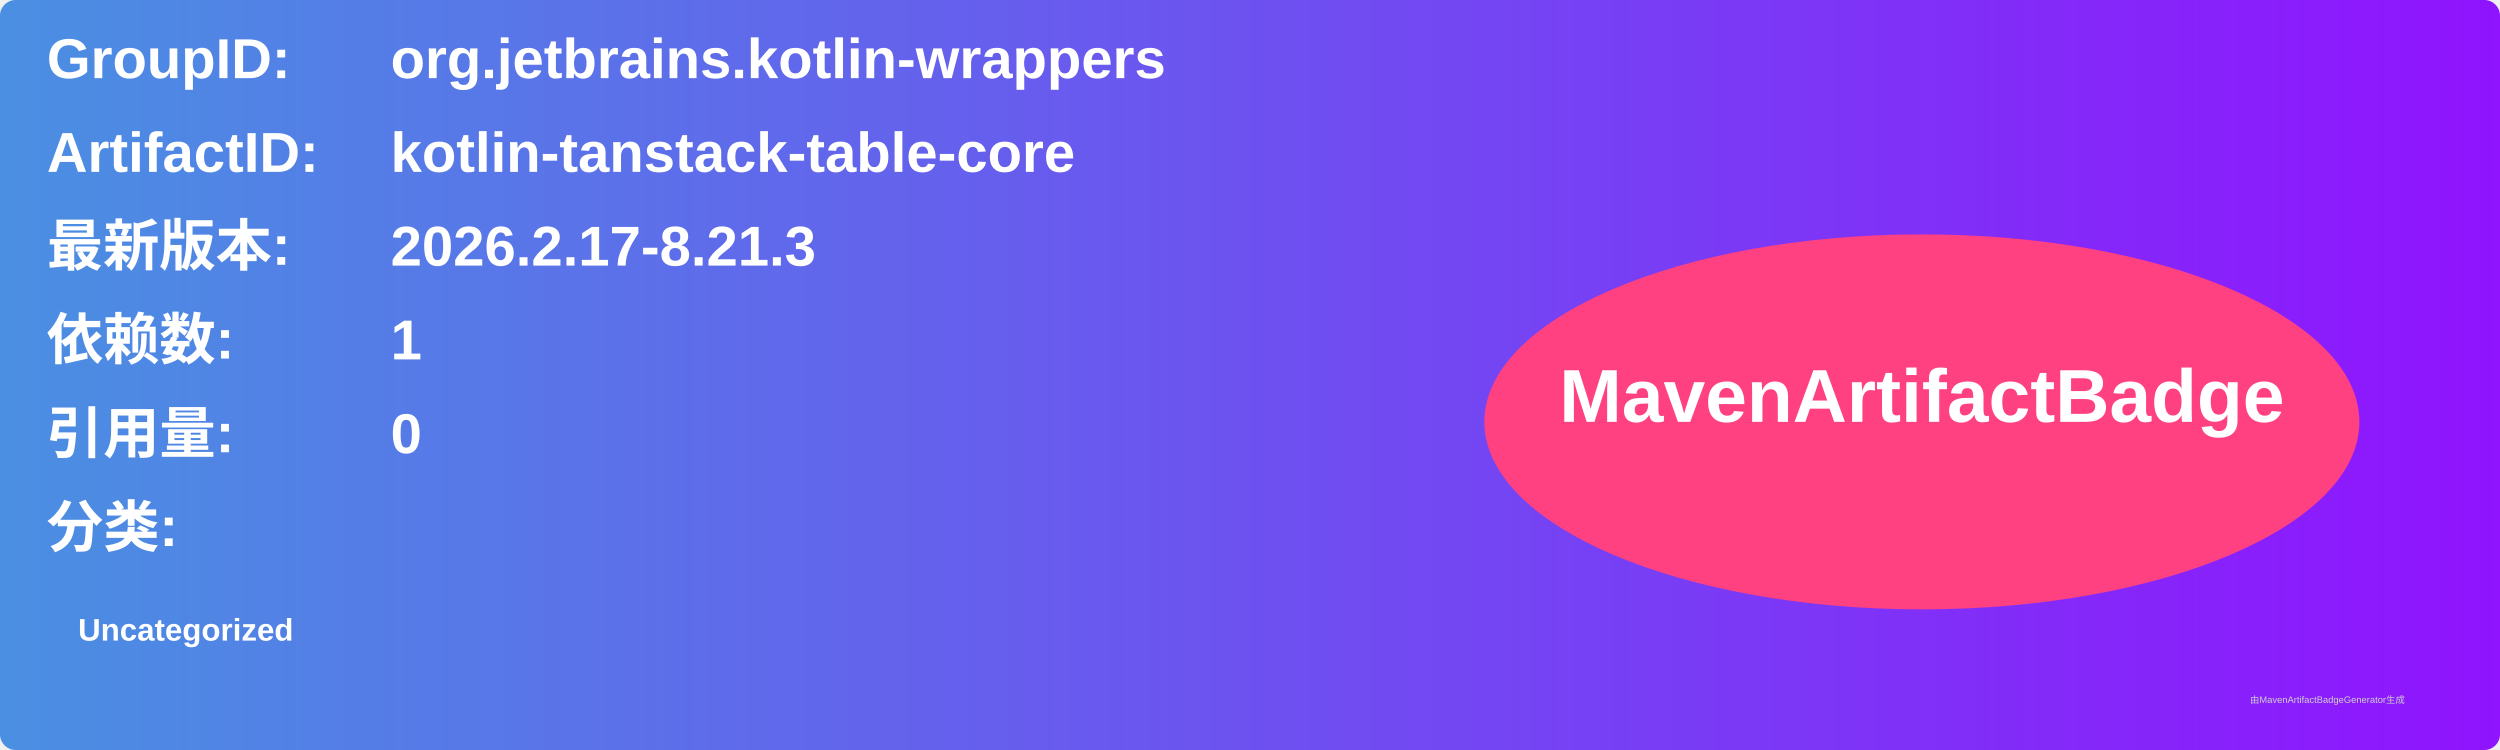
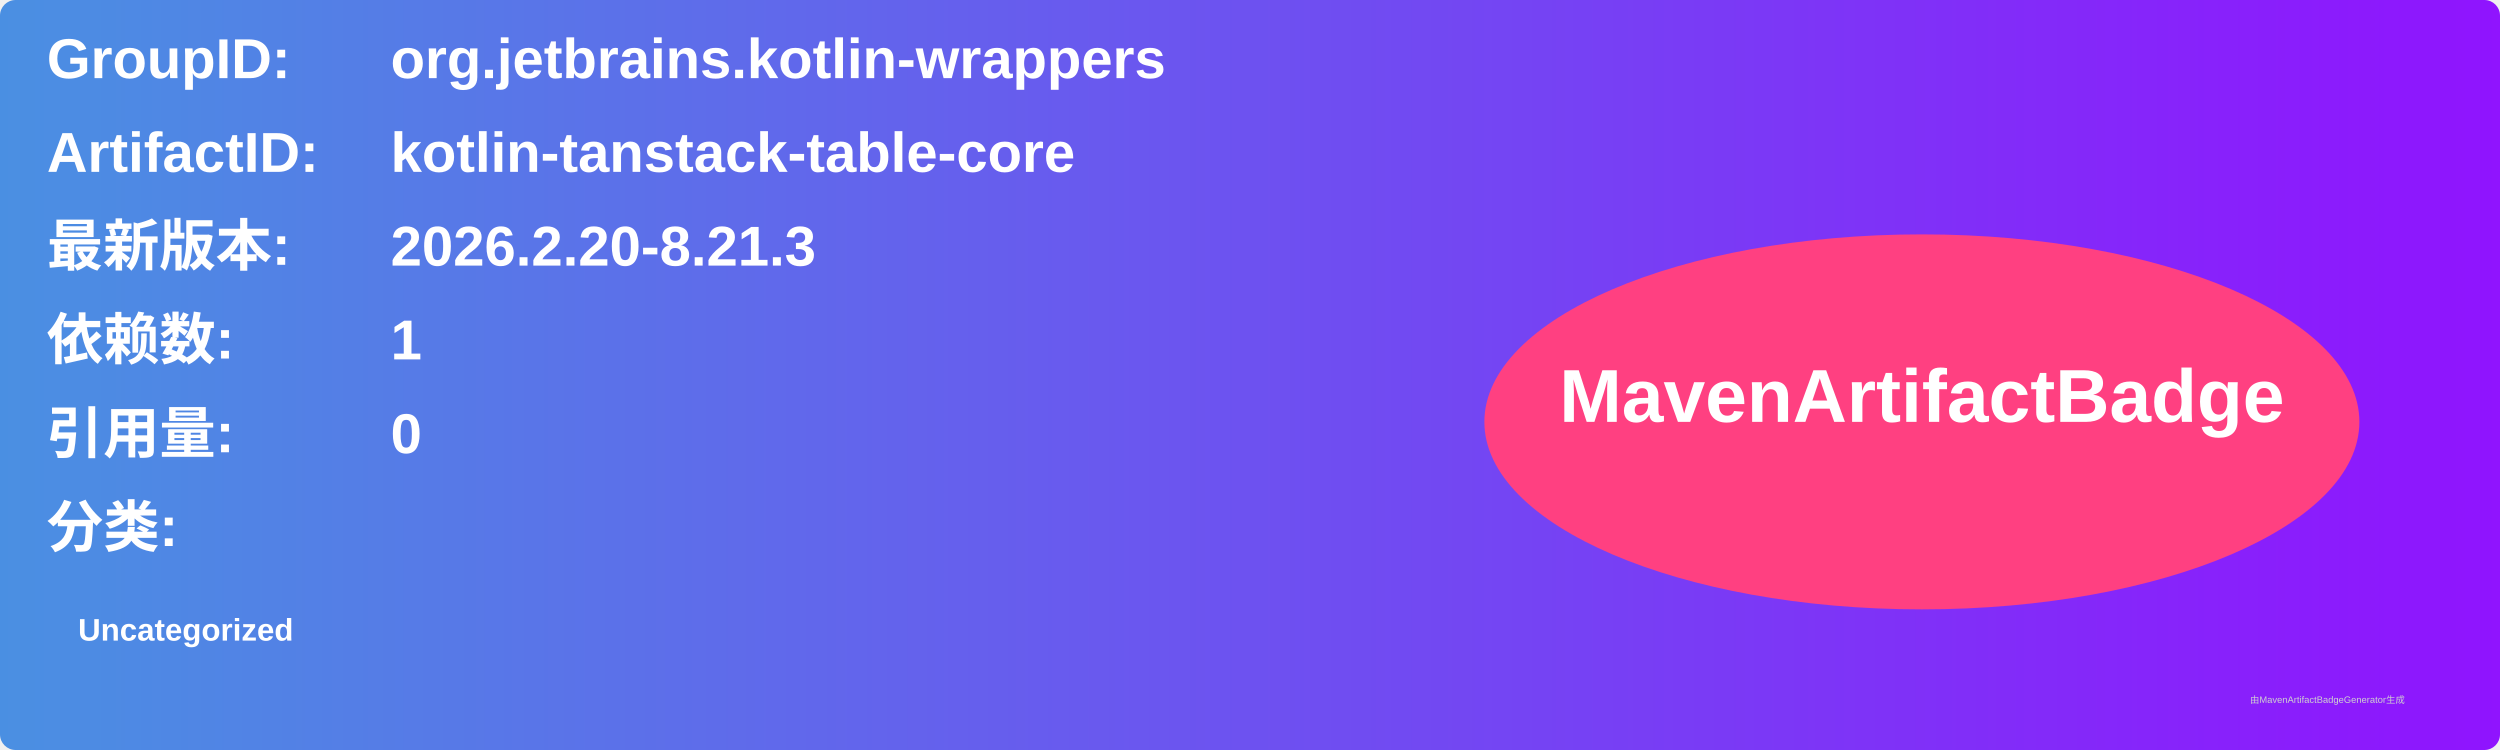
<svg xmlns="http://www.w3.org/2000/svg" width="800" height="240" viewBox="0 0 800 240">
  <linearGradient id="grad" x1="0%" y1="0%" x2="100%" y2="0%">
    <stop offset="0%" stop-color="#4a90e2" />
    <stop offset="100%" stop-color="#9013fe" />
  </linearGradient>
  <rect width="100%" height="100%" rx="5" ry="5" fill="url(#grad)" />
  <g transform="translate(15, 15)">
    <text x="0" y="10" font-family="Arial" font-size="18" fill="white" font-weight="bold" width="260">GroupID:</text>
    <text x="110" y="10" font-family="Arial" font-size="18" fill="white" font-weight="bold" width="460">org.jetbrains.kotlin-wrappers</text>
    <text x="0" y="40" font-family="Arial" font-size="18" fill="white" font-weight="bold" width="260">ArtifactID:</text>
    <text x="110" y="40" font-family="Arial" font-size="18" fill="white" font-weight="bold" width="460">kotlin-tanstack-table-core</text>
    <text x="0" y="70" font-family="Arial" font-size="18" fill="white" font-weight="bold">最新版本:</text>
    <text x="110" y="70" font-family="Arial" font-size="18" fill="white" font-weight="bold">
-       <tspan font-weight="bold">2026.2.17-8.21.3</tspan>
+       <tspan font-weight="bold">2026.2.20-8.21.3</tspan>
    </text>
    <text x="0" y="100" font-family="Arial" font-size="18" fill="white" font-weight="bold">依赖数: </text>
    <text x="110" y="100" font-family="Arial" font-size="18" fill="white">
      <tspan font-weight="bold">1</tspan>
    </text>
    <text x="0" y="130" font-family="Arial" font-size="18" fill="white" font-weight="bold">引用量: </text>
    <text x="110" y="130" font-family="Arial" font-size="18" fill="white">
      <tspan font-weight="bold">0</tspan>
    </text>
    <text x="0" y="160" font-family="Arial" font-size="18" fill="white" font-weight="bold">分类:</text>
    <text x="10" y="190" font-family="Arial" font-size="10" fill="white">
      <tspan font-weight="bold">Uncategorized</tspan>
    </text>
    <ellipse cx="600" cy="120" rx="140" ry="60" fill="#ff4081" />
    <text x="600" y="120" text-anchor="middle" font-family="Arial" font-size="24" fill="white" font-weight="bold">MavenArtifactBadge</text>
  </g>
  <text x="720" y="225" font-family="Arial" font-size="3" fill="#d0d0d0">由MavenArtifactBadgeGenerator生成</text>
</svg>
